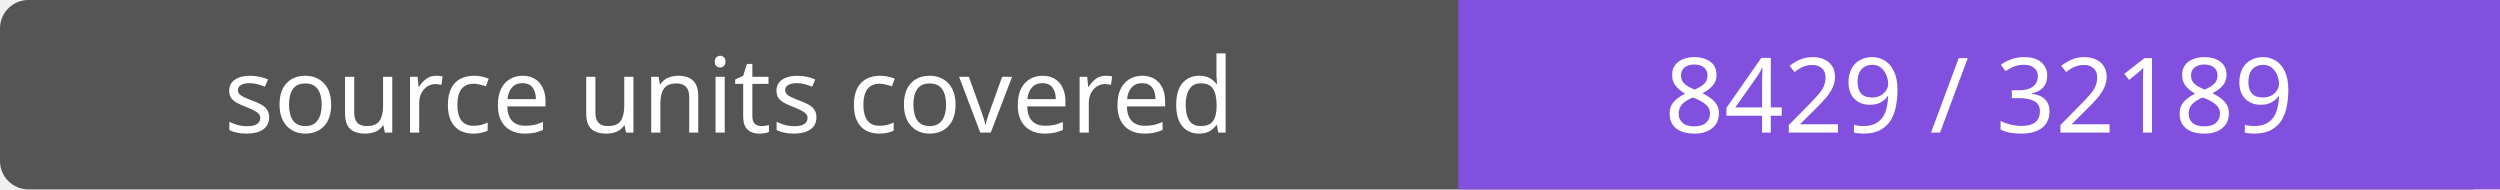
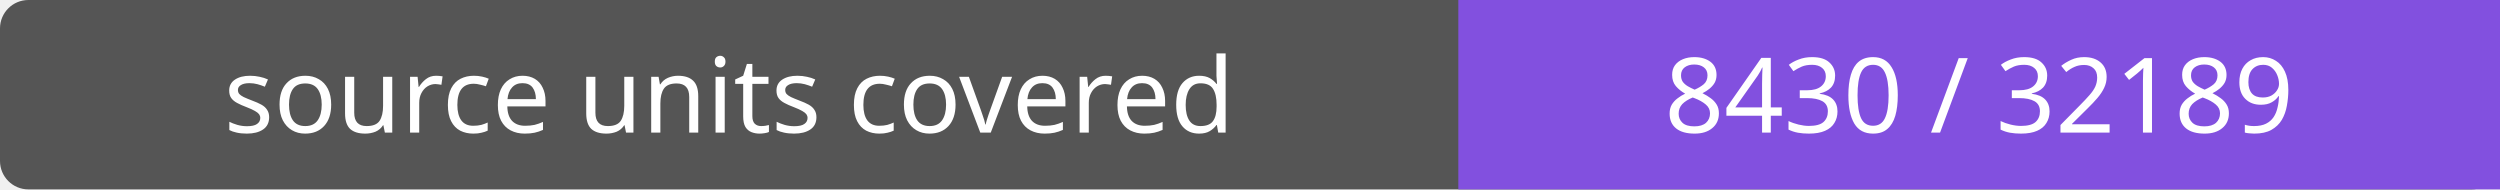
- <svg xmlns="http://www.w3.org/2000/svg" width="264" height="20" role="img" aria-label="source units covered: 8429 / 32189">
+ <svg xmlns="http://www.w3.org/2000/svg" width="264" height="20" role="img" aria-label="source units covered: 8430 / 32189">
  <rect width="264" height="20" rx="3" fill="#555" />
  <path fill="#8250df" d="M154 0h110v20H154z" />
  <g fill="#fff" text-anchor="middle" font-family="Verdana,sans-serif" font-size="11">
    <text x="77.0" y="14">source units covered</text>
-     <text x="209.0" y="14">8429 / 32189</text>
+     <text x="209.0" y="14">8430 / 32189</text>
  </g>
</svg>
